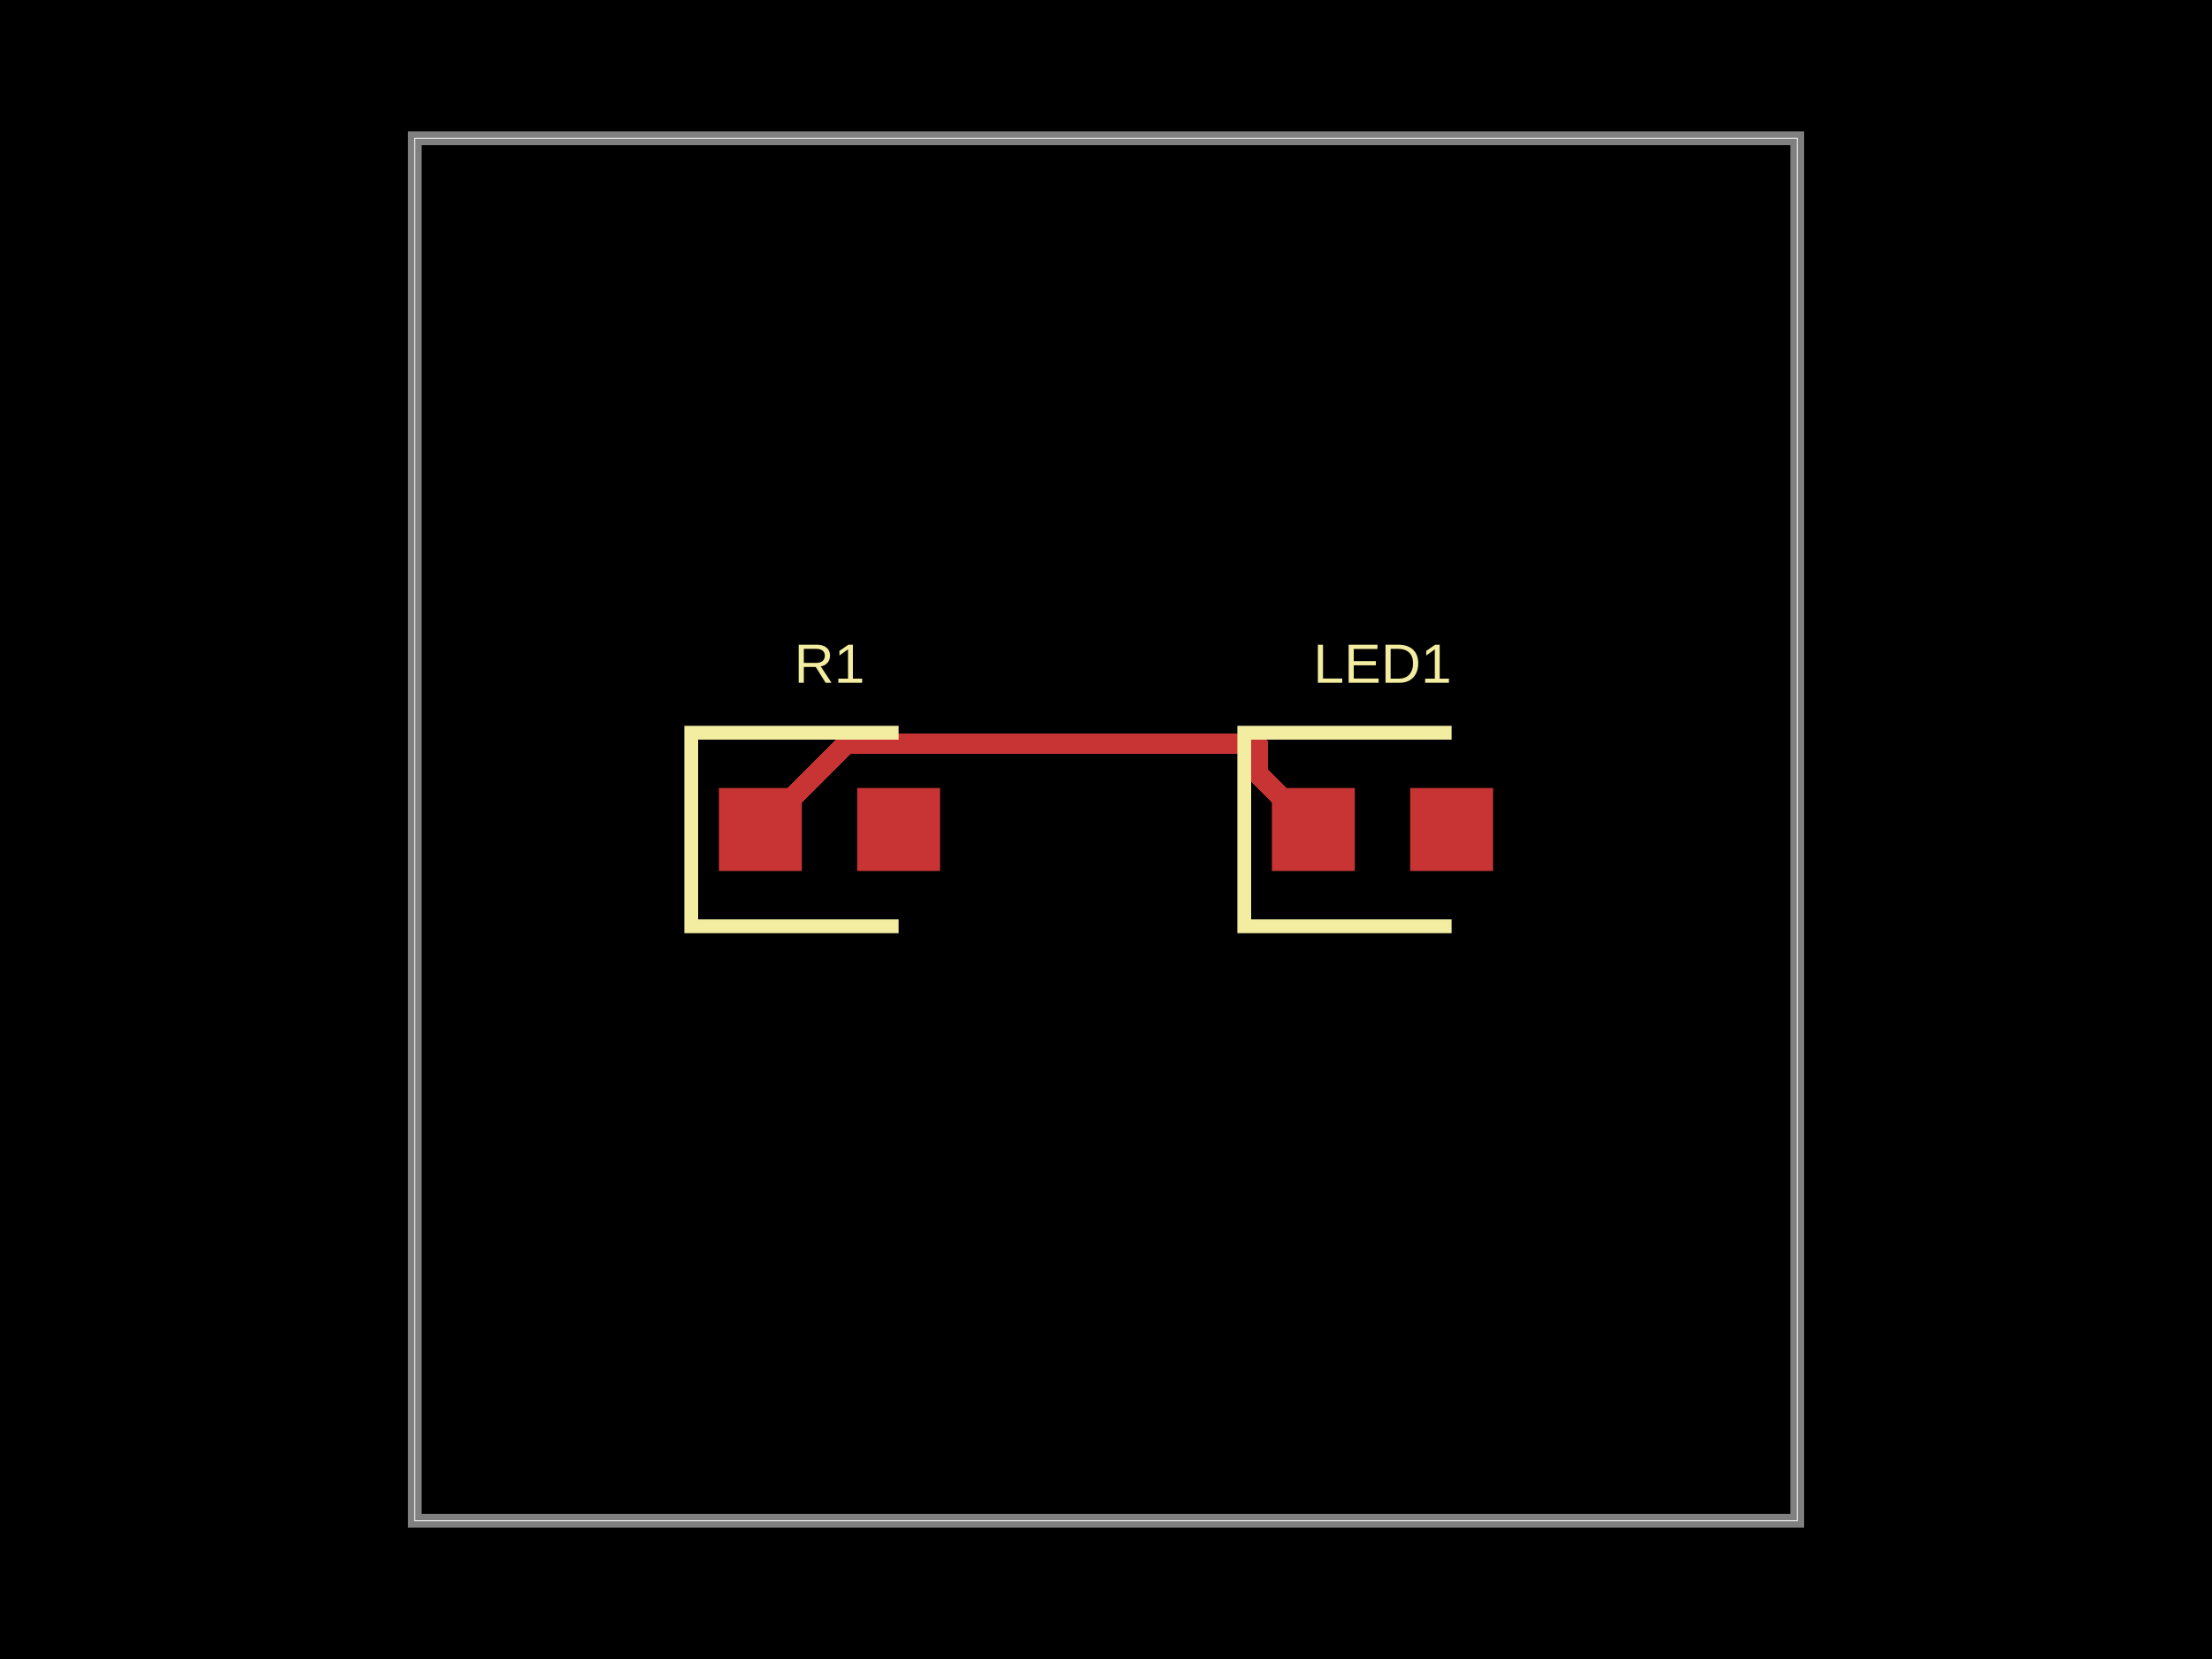
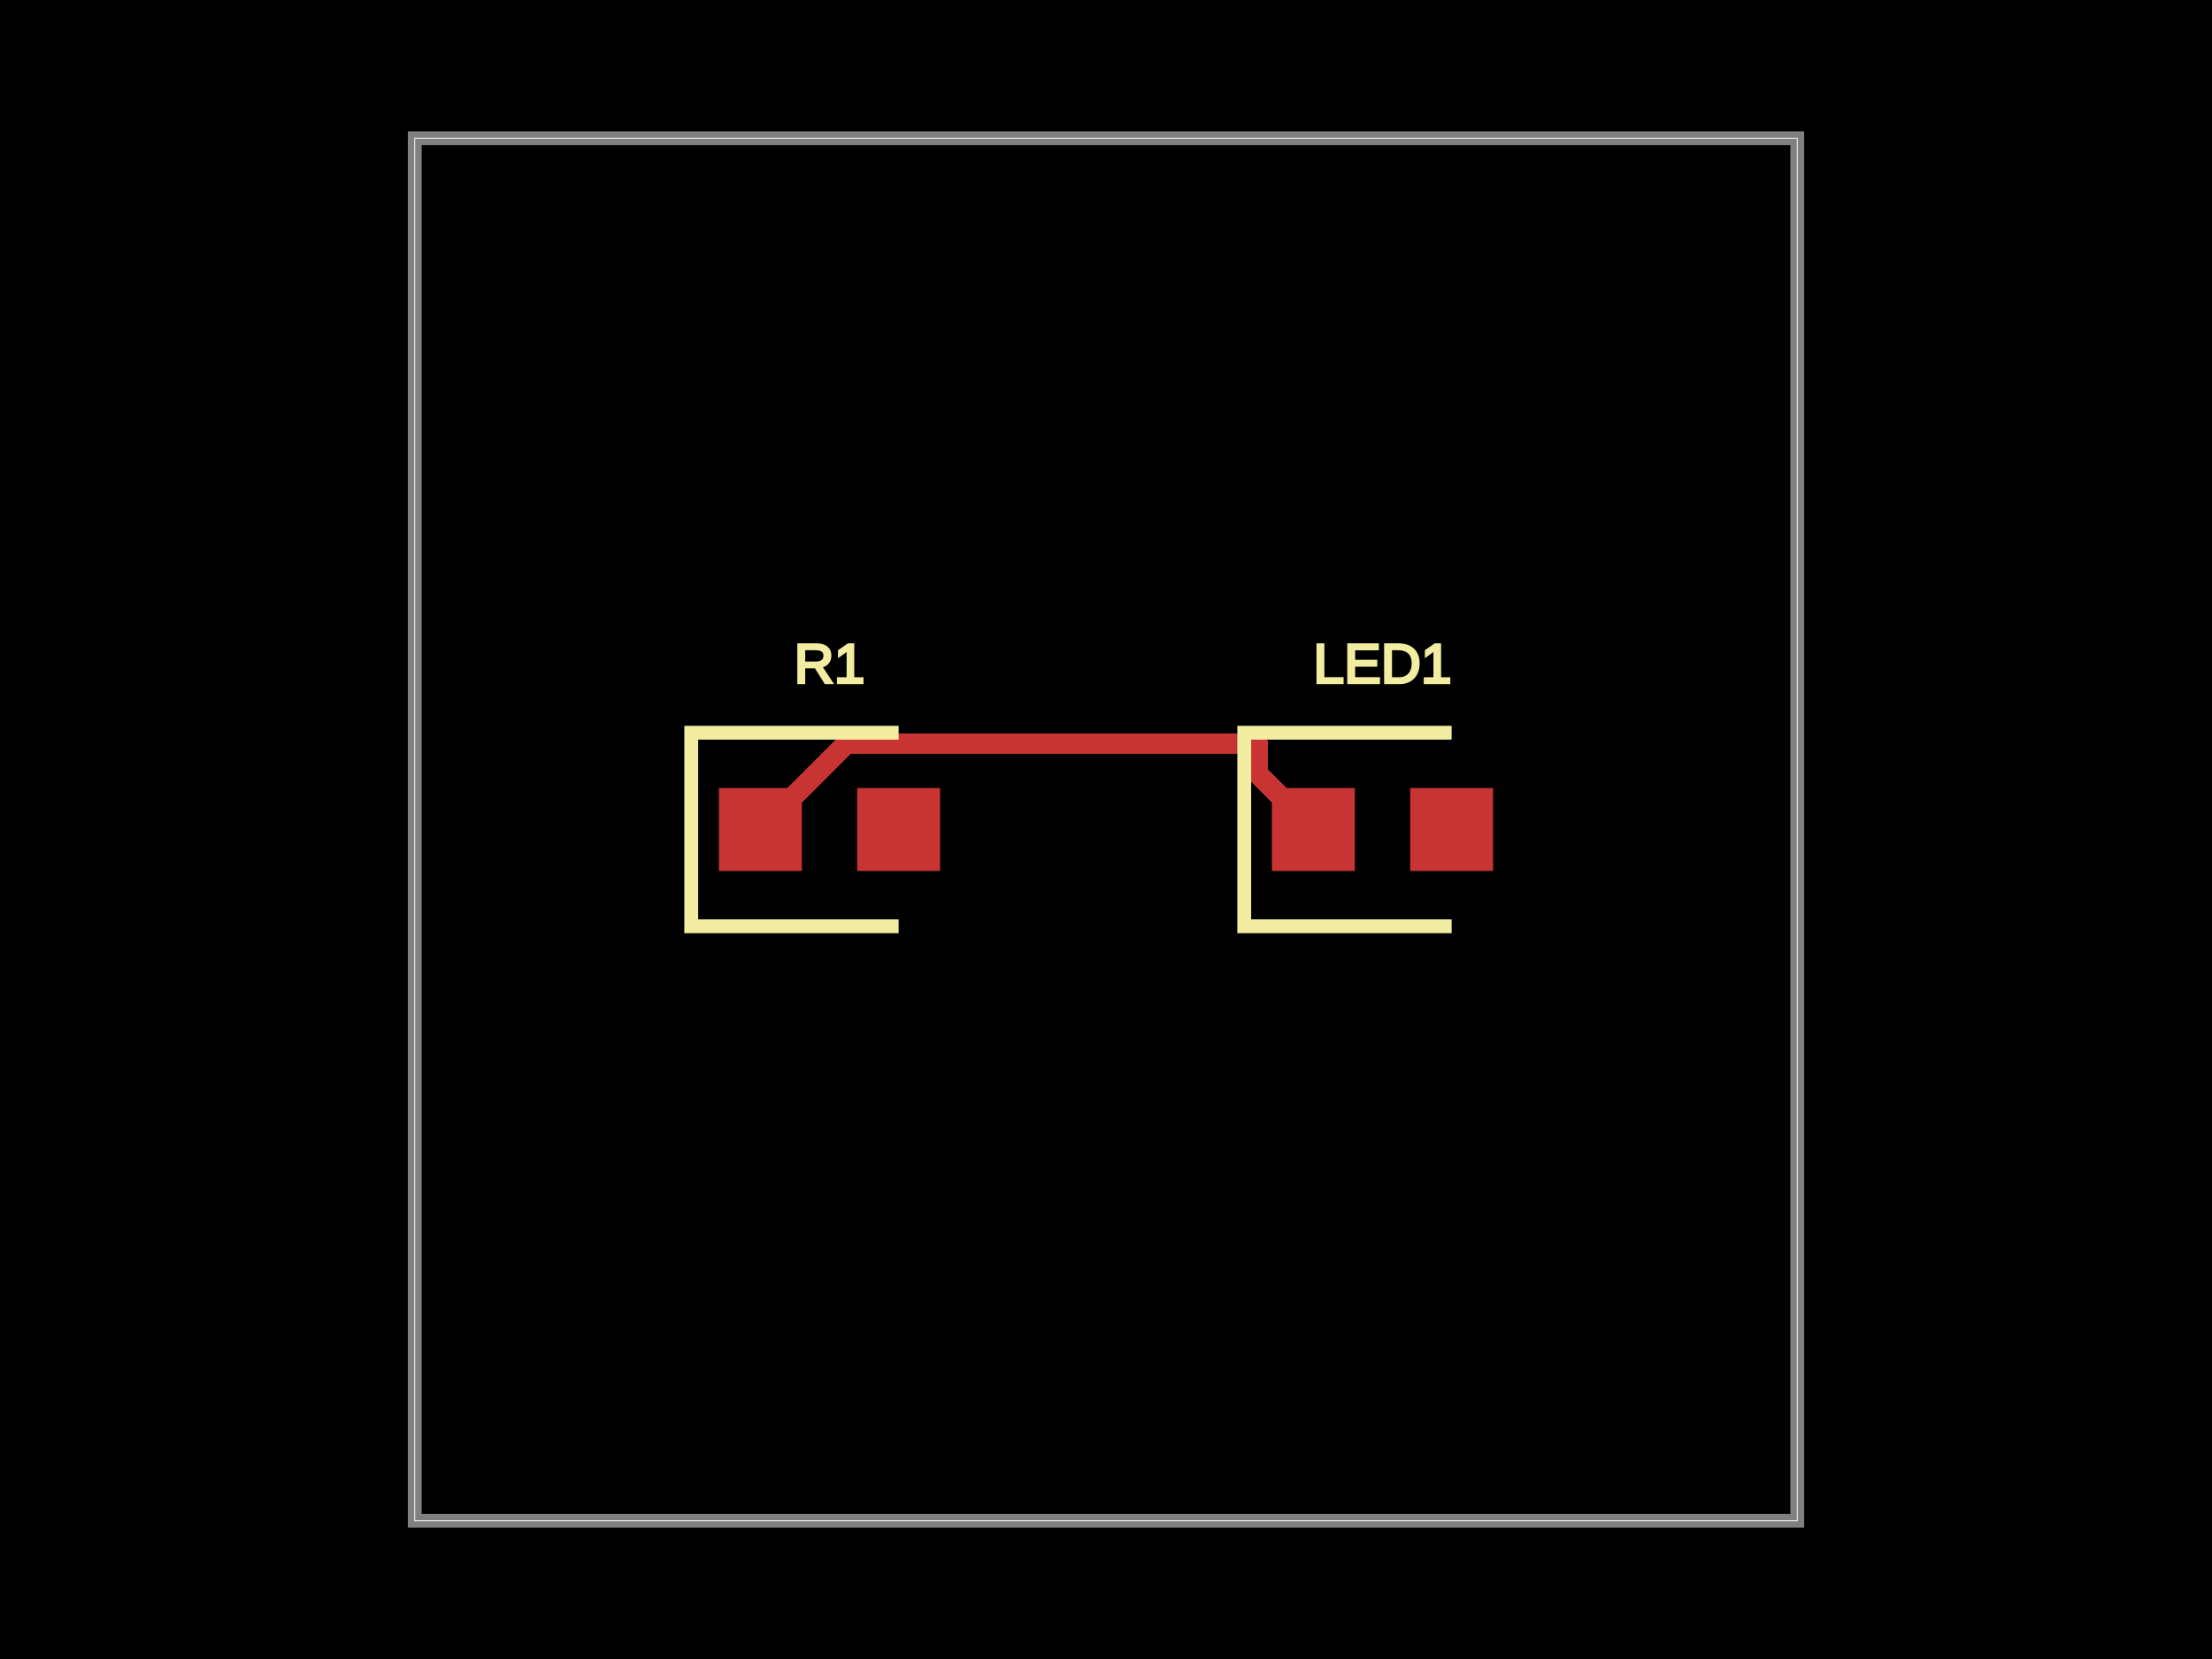
<svg xmlns="http://www.w3.org/2000/svg" width="800" height="600">
  <style />
  <rect class="boundary" x="0" y="0" fill="#000" width="800" height="600" />
  <rect class="pcb-boundary" fill="none" stroke="#fff" stroke-width="0.3" x="150" y="50" width="500" height="500" />
  <path class="pcb-board" d="M 150 550 L 650 550 L 650 50 L 150 50 Z" fill="none" stroke="rgba(255, 255, 255, 0.5)" stroke-width="5" />
  <g transform="translate(300, 300) rotate(0) scale(1, -1)">
    <rect class="pcb-component" x="-40" y="-15" width="80" height="30" />
    <rect class="pcb-component-outline" x="-40" y="-15" width="80" height="30" />
  </g>
  <g transform="translate(500, 300) rotate(0) scale(1, -1)">
    <rect class="pcb-component" x="-40" y="-15" width="80" height="30" />
    <rect class="pcb-component-outline" x="-40" y="-15" width="80" height="30" />
  </g>
  <rect class="pcb-pad" fill="rgb(200, 52, 52)" x="260" y="285" width="30" height="30" />
  <rect class="pcb-pad" fill="rgb(200, 52, 52)" x="310" y="285" width="30" height="30" />
  <rect class="pcb-pad" fill="rgb(200, 52, 52)" x="460" y="285" width="30" height="30" />
  <rect class="pcb-pad" fill="rgb(200, 52, 52)" x="510" y="285" width="30" height="30" />
  <path class="pcb-trace" stroke="rgb(200, 52, 52)" fill="none" d="M 275 300 L 306.091 268.909" stroke-width="7.5" stroke-linecap="round" stroke-linejoin="round" shape-rendering="crispEdges" data-layer="top" />
  <path class="pcb-trace" stroke="rgb(200, 52, 52)" fill="none" d="M 306.091 268.909 L 454.847 268.909" stroke-width="7.5" stroke-linecap="round" stroke-linejoin="round" shape-rendering="crispEdges" data-layer="top" />
  <path class="pcb-trace" stroke="rgb(200, 52, 52)" fill="none" d="M 454.847 268.909 L 454.847 279.847" stroke-width="7.5" stroke-linecap="round" stroke-linejoin="round" shape-rendering="crispEdges" data-layer="top" />
  <path class="pcb-trace" stroke="rgb(200, 52, 52)" fill="none" d="M 454.847 279.847 L 475 300" stroke-width="7.5" stroke-linecap="round" stroke-linejoin="round" shape-rendering="crispEdges" data-layer="top" />
  <path class="pcb-silkscreen pcb-silkscreen-top" d="M 325 265 L 250 265 L 250 335 L 325 335" fill="none" stroke="#f2eda1" stroke-width="5" data-pcb-component-id="pcb_component_0" data-pcb-silkscreen-path-id="pcb_silkscreen_path_0" />
  <path class="pcb-silkscreen pcb-silkscreen-top" d="M 525 265 L 450 265 L 450 335 L 525 335" fill="none" stroke="#f2eda1" stroke-width="5" data-pcb-component-id="pcb_component_1" data-pcb-silkscreen-path-id="pcb_silkscreen_path_1" />
-   <text x="0" y="0" fill="#f2eda1" font-family="Arial, sans-serif" font-size="20" text-anchor="middle" dominant-baseline="central" transform="matrix(1,0,0,1,300,240)" class="pcb-silkscreen-text pcb-silkscreen-top" data-pcb-silkscreen-text-id="pcb_component_0" stroke="#f2eda1" stroke-width="0">R1</text>
-   <text x="0" y="0" fill="#f2eda1" font-family="Arial, sans-serif" font-size="20" text-anchor="middle" dominant-baseline="central" transform="matrix(1,0,0,1,500,240)" class="pcb-silkscreen-text pcb-silkscreen-top" data-pcb-silkscreen-text-id="pcb_component_1" stroke="#f2eda1" stroke-width="0">LED1</text>
+   <text x="0" y="0" fill="#f2eda1" font-family="Arial, sans-serif" font-size="20" text-anchor="middle" dominant-baseline="central" transform="matrix(1,0,0,1,300,240)" class="pcb-silkscreen-text pcb-silkscreen-top" data-pcb-silkscreen-text-id="pcb_component_0" stroke="#f2eda1">R1</text>
+   <text x="0" y="0" fill="#f2eda1" font-family="Arial, sans-serif" font-size="20" text-anchor="middle" dominant-baseline="central" transform="matrix(1,0,0,1,500,240)" class="pcb-silkscreen-text pcb-silkscreen-top" data-pcb-silkscreen-text-id="pcb_component_1" stroke="#f2eda1">LED1</text>
</svg>
